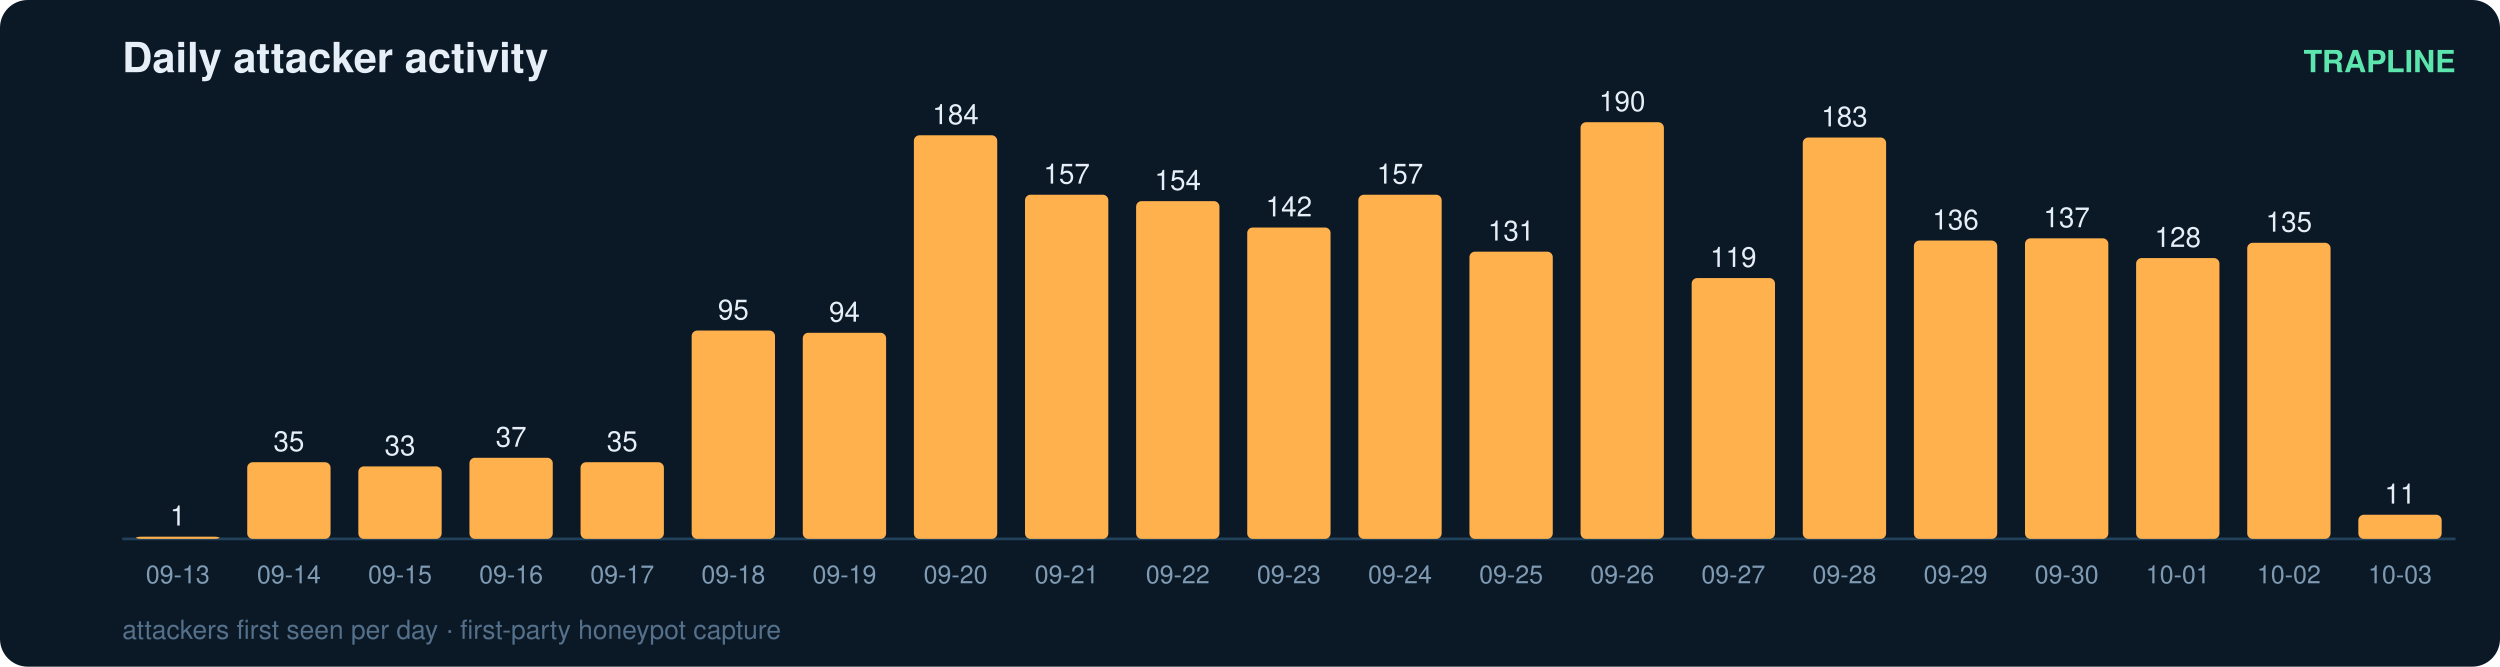
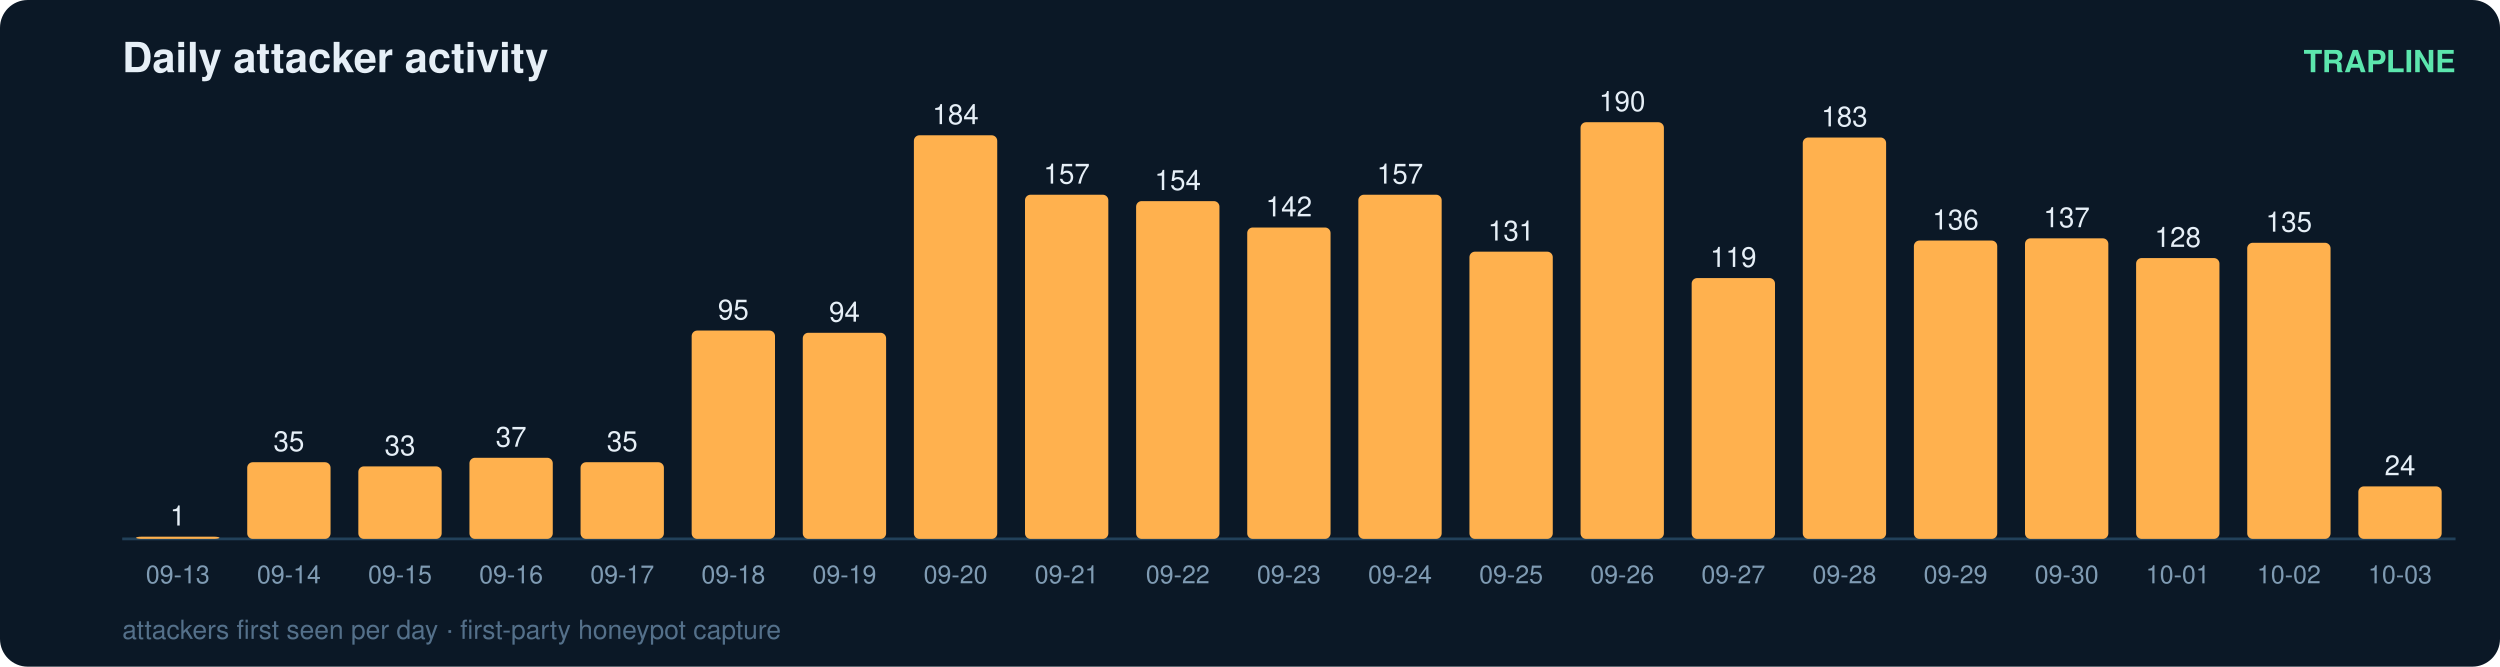
<svg xmlns="http://www.w3.org/2000/svg" width="900" height="240" viewBox="0 0 900 240" font-family="ui-sans-serif,Segoe UI,Helvetica,Arial">
  <rect width="900" height="240" rx="10" fill="#0b1826" />
  <text x="44" y="26" fill="#e6eff7" font-size="15" font-weight="700">Daily attacker activity</text>
  <text x="884" y="26" fill="#5ce6ad" font-size="11" text-anchor="end" font-weight="600">TRAPLINE</text>
  <line x1="44" y1="194" x2="884" y2="194" stroke="#22415a" stroke-width="1" />
  <rect x="49" y="193.2" width="30" height="0.8" rx="2" fill="#ffb14e" />
  <text x="64.0" y="189.2" fill="#e6eff7" font-size="10" text-anchor="middle" font-variant-numeric="tabular-nums">1</text>
  <text x="64.0" y="210.0" fill="#7f9bb3" font-size="9" text-anchor="middle">09-13</text>
  <rect x="89" y="166.4" width="30" height="27.6" rx="2" fill="#ffb14e" />
  <text x="104.0" y="162.4" fill="#e6eff7" font-size="10" text-anchor="middle" font-variant-numeric="tabular-nums">35</text>
  <text x="104.0" y="210.0" fill="#7f9bb3" font-size="9" text-anchor="middle">09-14</text>
  <rect x="129" y="167.9" width="30" height="26.1" rx="2" fill="#ffb14e" />
  <text x="144.0" y="163.9" fill="#e6eff7" font-size="10" text-anchor="middle" font-variant-numeric="tabular-nums">33</text>
  <text x="144.0" y="210.0" fill="#7f9bb3" font-size="9" text-anchor="middle">09-15</text>
  <rect x="169" y="164.8" width="30" height="29.2" rx="2" fill="#ffb14e" />
  <text x="184.0" y="160.8" fill="#e6eff7" font-size="10" text-anchor="middle" font-variant-numeric="tabular-nums">37</text>
  <text x="184.0" y="210.0" fill="#7f9bb3" font-size="9" text-anchor="middle">09-16</text>
  <rect x="209" y="166.4" width="30" height="27.6" rx="2" fill="#ffb14e" />
  <text x="224.0" y="162.4" fill="#e6eff7" font-size="10" text-anchor="middle" font-variant-numeric="tabular-nums">35</text>
  <text x="224.0" y="210.0" fill="#7f9bb3" font-size="9" text-anchor="middle">09-17</text>
  <rect x="249" y="119.0" width="30" height="75.0" rx="2" fill="#ffb14e" />
  <text x="264.0" y="115.0" fill="#e6eff7" font-size="10" text-anchor="middle" font-variant-numeric="tabular-nums">95</text>
  <text x="264.0" y="210.0" fill="#7f9bb3" font-size="9" text-anchor="middle">09-18</text>
  <rect x="289" y="119.8" width="30" height="74.2" rx="2" fill="#ffb14e" />
  <text x="304.0" y="115.8" fill="#e6eff7" font-size="10" text-anchor="middle" font-variant-numeric="tabular-nums">94</text>
  <text x="304.0" y="210.0" fill="#7f9bb3" font-size="9" text-anchor="middle">09-19</text>
  <rect x="329" y="48.7" width="30" height="145.3" rx="2" fill="#ffb14e" />
  <text x="344.0" y="44.7" fill="#e6eff7" font-size="10" text-anchor="middle" font-variant-numeric="tabular-nums">184</text>
  <text x="344.0" y="210.0" fill="#7f9bb3" font-size="9" text-anchor="middle">09-20</text>
  <rect x="369" y="70.1" width="30" height="123.9" rx="2" fill="#ffb14e" />
  <text x="384.0" y="66.1" fill="#e6eff7" font-size="10" text-anchor="middle" font-variant-numeric="tabular-nums">157</text>
  <text x="384.0" y="210.0" fill="#7f9bb3" font-size="9" text-anchor="middle">09-21</text>
  <rect x="409" y="72.4" width="30" height="121.6" rx="2" fill="#ffb14e" />
  <text x="424.0" y="68.4" fill="#e6eff7" font-size="10" text-anchor="middle" font-variant-numeric="tabular-nums">154</text>
  <text x="424.0" y="210.0" fill="#7f9bb3" font-size="9" text-anchor="middle">09-22</text>
  <rect x="449" y="81.9" width="30" height="112.1" rx="2" fill="#ffb14e" />
  <text x="464.0" y="77.9" fill="#e6eff7" font-size="10" text-anchor="middle" font-variant-numeric="tabular-nums">142</text>
  <text x="464.0" y="210.0" fill="#7f9bb3" font-size="9" text-anchor="middle">09-23</text>
  <rect x="489" y="70.1" width="30" height="123.9" rx="2" fill="#ffb14e" />
  <text x="504.0" y="66.1" fill="#e6eff7" font-size="10" text-anchor="middle" font-variant-numeric="tabular-nums">157</text>
  <text x="504.0" y="210.0" fill="#7f9bb3" font-size="9" text-anchor="middle">09-24</text>
  <rect x="529" y="90.6" width="30" height="103.4" rx="2" fill="#ffb14e" />
  <text x="544.0" y="86.6" fill="#e6eff7" font-size="10" text-anchor="middle" font-variant-numeric="tabular-nums">131</text>
  <text x="544.0" y="210.0" fill="#7f9bb3" font-size="9" text-anchor="middle">09-25</text>
  <rect x="569" y="44.0" width="30" height="150.0" rx="2" fill="#ffb14e" />
  <text x="584.0" y="40.0" fill="#e6eff7" font-size="10" text-anchor="middle" font-variant-numeric="tabular-nums">190</text>
  <text x="584.0" y="210.0" fill="#7f9bb3" font-size="9" text-anchor="middle">09-26</text>
  <rect x="609" y="100.1" width="30" height="93.9" rx="2" fill="#ffb14e" />
  <text x="624.0" y="96.1" fill="#e6eff7" font-size="10" text-anchor="middle" font-variant-numeric="tabular-nums">119</text>
  <text x="624.0" y="210.0" fill="#7f9bb3" font-size="9" text-anchor="middle">09-27</text>
  <rect x="649" y="49.5" width="30" height="144.5" rx="2" fill="#ffb14e" />
  <text x="664.0" y="45.5" fill="#e6eff7" font-size="10" text-anchor="middle" font-variant-numeric="tabular-nums">183</text>
  <text x="664.0" y="210.0" fill="#7f9bb3" font-size="9" text-anchor="middle">09-28</text>
  <rect x="689" y="86.6" width="30" height="107.4" rx="2" fill="#ffb14e" />
  <text x="704.0" y="82.6" fill="#e6eff7" font-size="10" text-anchor="middle" font-variant-numeric="tabular-nums">136</text>
  <text x="704.0" y="210.0" fill="#7f9bb3" font-size="9" text-anchor="middle">09-29</text>
  <rect x="729" y="85.8" width="30" height="108.2" rx="2" fill="#ffb14e" />
  <text x="744.0" y="81.8" fill="#e6eff7" font-size="10" text-anchor="middle" font-variant-numeric="tabular-nums">137</text>
  <text x="744.0" y="210.0" fill="#7f9bb3" font-size="9" text-anchor="middle">09-30</text>
  <rect x="769" y="92.9" width="30" height="101.1" rx="2" fill="#ffb14e" />
  <text x="784.0" y="88.9" fill="#e6eff7" font-size="10" text-anchor="middle" font-variant-numeric="tabular-nums">128</text>
  <text x="784.0" y="210.0" fill="#7f9bb3" font-size="9" text-anchor="middle">10-01</text>
  <rect x="809" y="87.4" width="30" height="106.6" rx="2" fill="#ffb14e" />
  <text x="824.0" y="83.4" fill="#e6eff7" font-size="10" text-anchor="middle" font-variant-numeric="tabular-nums">135</text>
  <text x="824.0" y="210.0" fill="#7f9bb3" font-size="9" text-anchor="middle">10-02</text>
-   <rect x="849" y="185.3" width="30" height="8.7" rx="2" fill="#ffb14e" />
-   <text x="864.0" y="181.3" fill="#e6eff7" font-size="10" text-anchor="middle" font-variant-numeric="tabular-nums">11</text>
+   <rect x="849" y="175.1" width="30" height="18.9" rx="2" fill="#ffb14e" />
+   <text x="864.0" y="171.1" fill="#e6eff7" font-size="10" text-anchor="middle" font-variant-numeric="tabular-nums">24</text>
  <text x="864.0" y="210.0" fill="#7f9bb3" font-size="9" text-anchor="middle">10-03</text>
  <text x="44" y="230" fill="#54708a" font-size="9.5">attackers first seen per day · first-party honeypot capture</text>
</svg>
